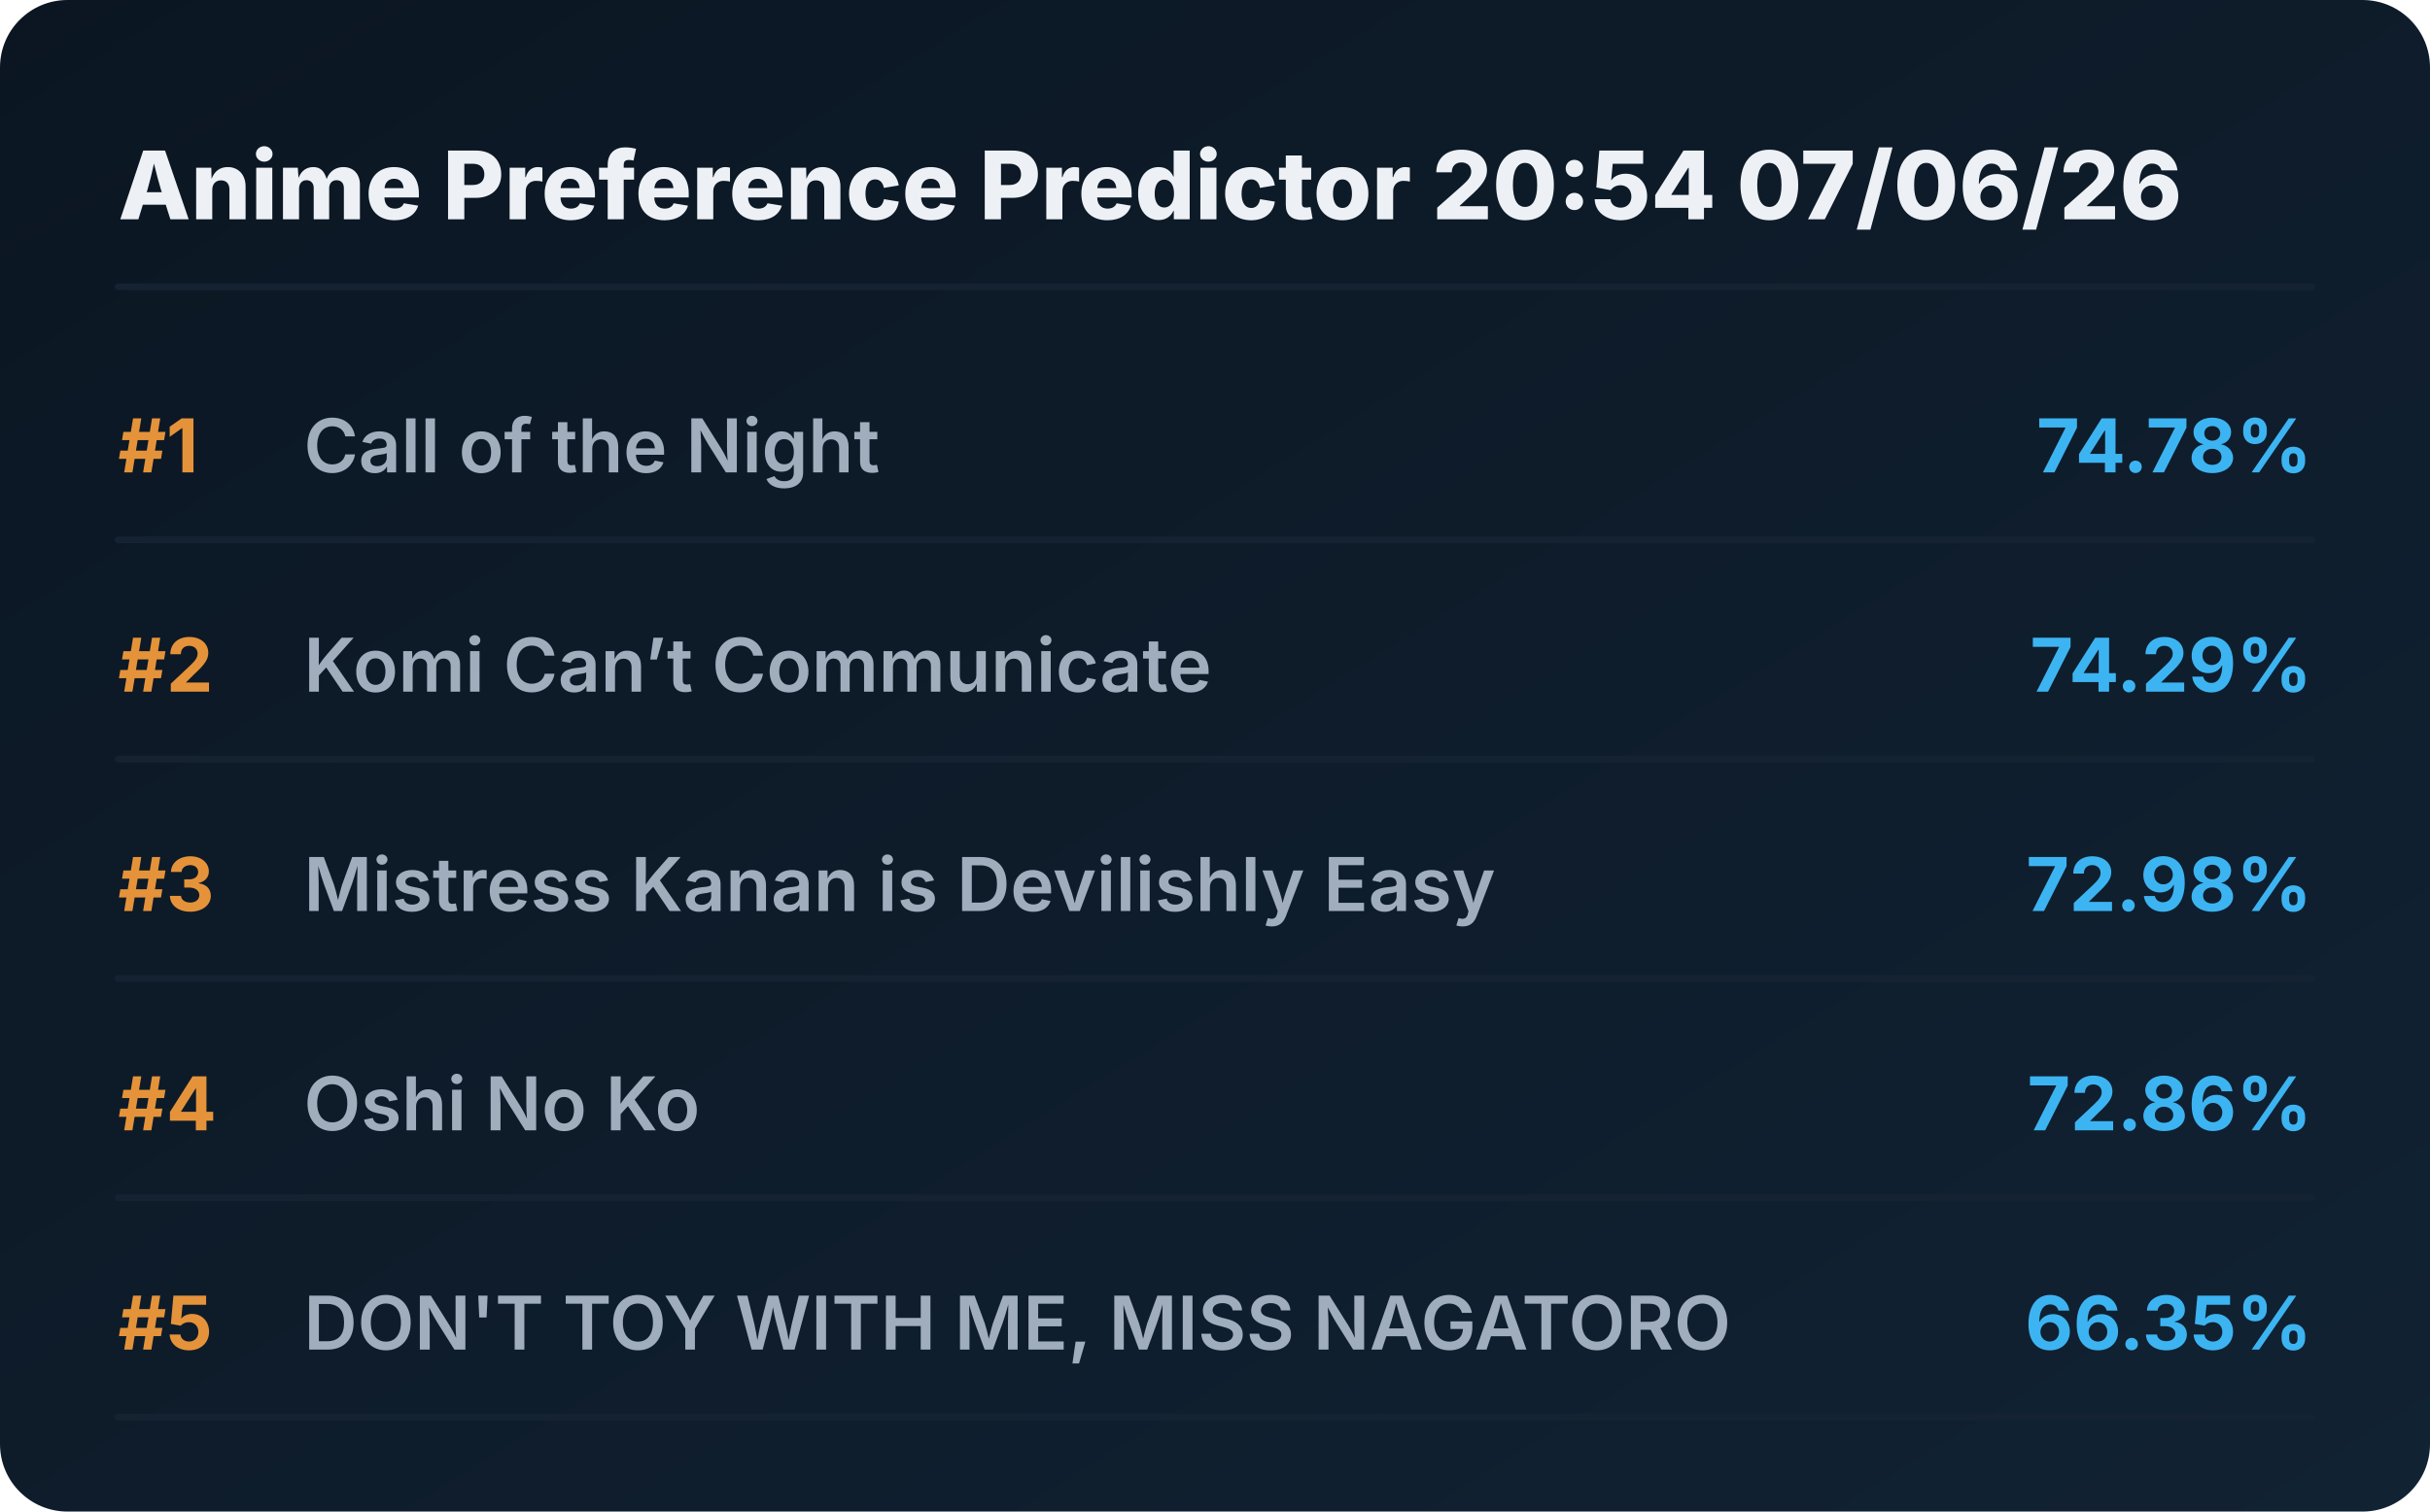
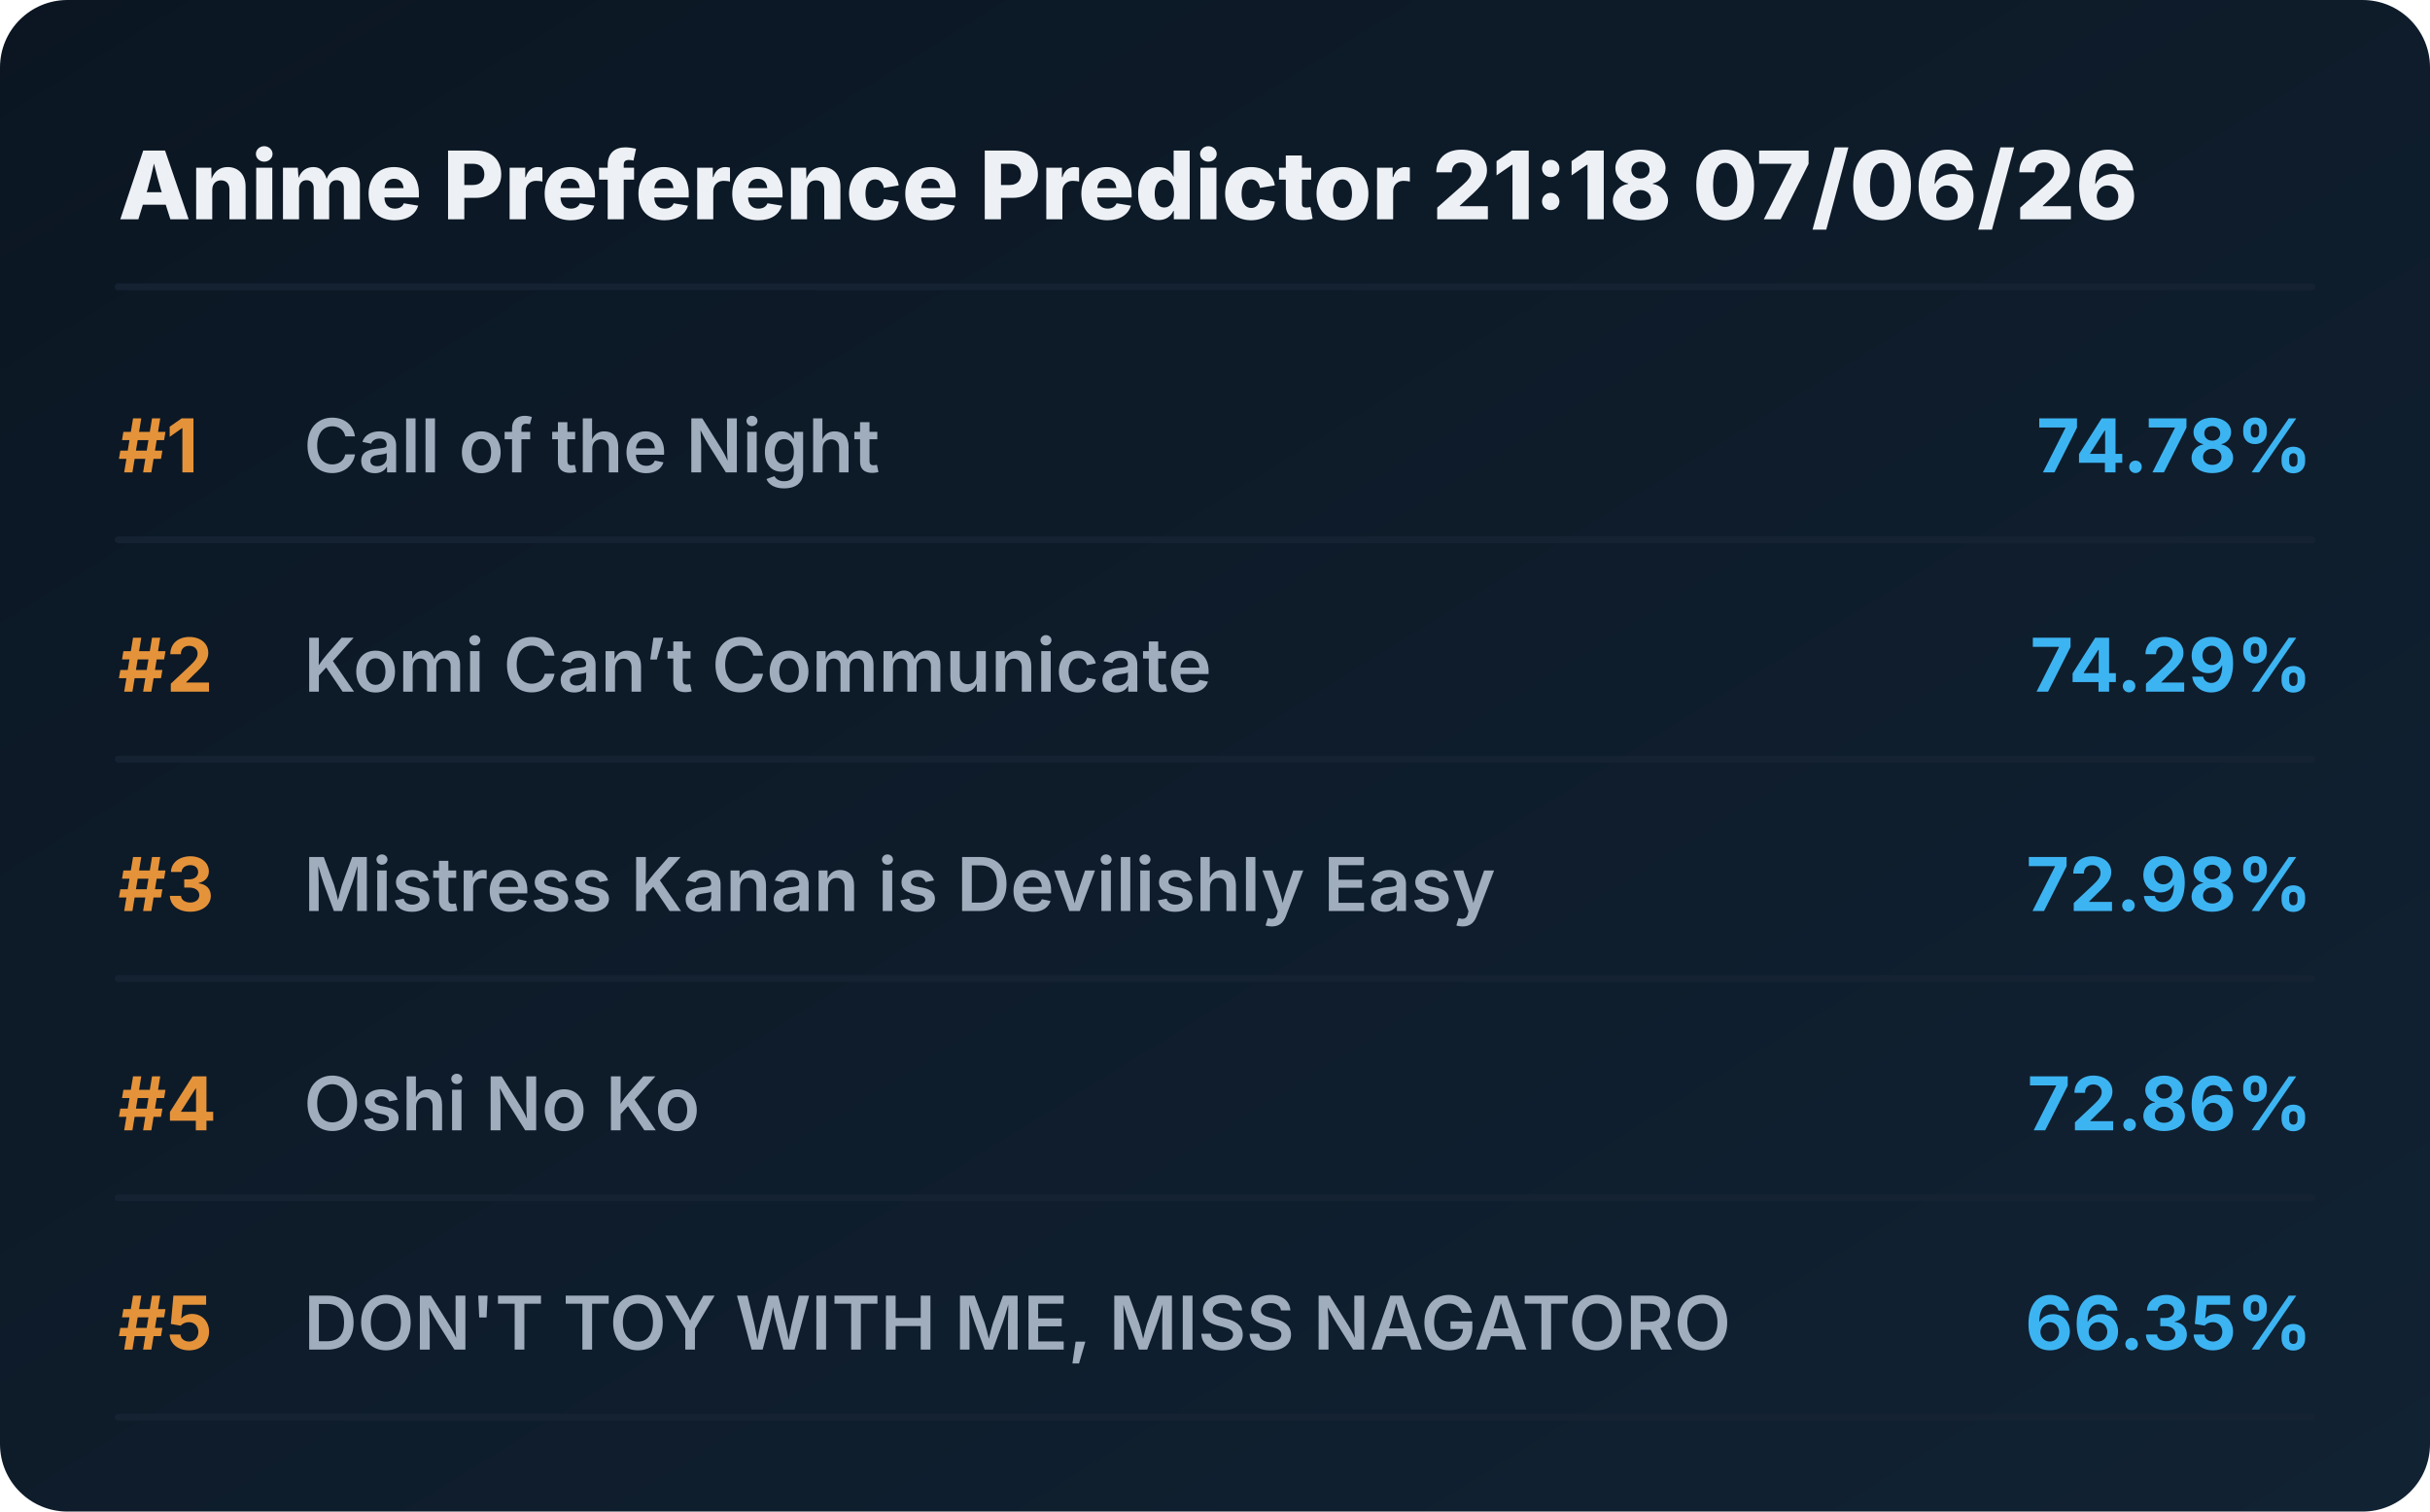
<svg xmlns="http://www.w3.org/2000/svg" viewBox="0 0 720 448" preserveAspectRatio="xMidYMid meet" style="width: 100%; height: auto; max-width: 720px;">
  <defs>
    <linearGradient id="boxGrad" x1="0%" y1="0%" x2="100%" y2="100%">
      <stop offset="0%" stop-color="#0b1622" />
      <stop offset="100%" stop-color="#112233" />
    </linearGradient>
    <clipPath id="titleClip">
      <rect x="90" y="0" width="510" height="100%" />
    </clipPath>
  </defs>
  <style>
    .bg { fill: url(#boxGrad); rx: 20px; }
    .header { font-family: 'Overpass', 'Inter', system-ui, sans-serif; font-weight: 800; font-size: 28px; fill: #edf1f5; }
    .rank { font-family: 'Overpass', 'Inter', system-ui, sans-serif; font-weight: 700; font-size: 22px; fill: #e5933a; }
    .title { font-family: 'Overpass', 'Inter', system-ui, sans-serif; font-weight: 600; font-size: 22px; fill: #9fadbd; }
    .score { font-family: 'Overpass', 'Inter', system-ui, sans-serif; font-weight: 700; font-size: 22px; fill: #3db4f2; }
    .line { stroke: #152232; stroke-width: 2; stroke-linecap: round; }
  </style>
  <rect class="bg" width="720" height="448" />
-   <text x="35" y="65" class="header">Anime Preference Predictor 20:54 07/06/26</text>
+   <text x="35" y="65" class="header">Anime Preference Predictor 21:18 07/06/26</text>
  <line x1="35" y1="85" x2="685" y2="85" class="line" />
  <g transform="translate(0, 0)">
    <text x="35" y="140" class="rank">#1</text>
    <text x="90" y="140" class="title">Call of the Night</text>
    <text x="685" y="140" class="score" text-anchor="end">74.78%</text>
    <line x1="35" y1="160" x2="685" y2="160" class="line" />
  </g>
  <g transform="translate(0, 65)">
    <text x="35" y="140" class="rank">#2</text>
    <text x="90" y="140" class="title">Komi Can’t Communicate</text>
    <text x="685" y="140" class="score" text-anchor="end">74.29%</text>
    <line x1="35" y1="160" x2="685" y2="160" class="line" />
  </g>
  <g transform="translate(0, 130)">
    <text x="35" y="140" class="rank">#3</text>
    <text x="90" y="140" class="title">Mistress Kanan is Devilishly Easy</text>
    <text x="685" y="140" class="score" text-anchor="end">72.98%</text>
    <line x1="35" y1="160" x2="685" y2="160" class="line" />
  </g>
  <g transform="translate(0, 195)">
    <text x="35" y="140" class="rank">#4</text>
    <text x="90" y="140" class="title">Oshi No Ko</text>
    <text x="685" y="140" class="score" text-anchor="end">72.86%</text>
    <line x1="35" y1="160" x2="685" y2="160" class="line" />
  </g>
  <g transform="translate(0, 260)">
    <text x="35" y="140" class="rank">#5</text>
    <text x="90" y="140" class="title">DON'T TOY WITH ME, MISS NAGATORO</text>
    <text x="685" y="140" class="score" text-anchor="end">66.35%</text>
    <line x1="35" y1="160" x2="685" y2="160" class="line" />
  </g>
</svg>
